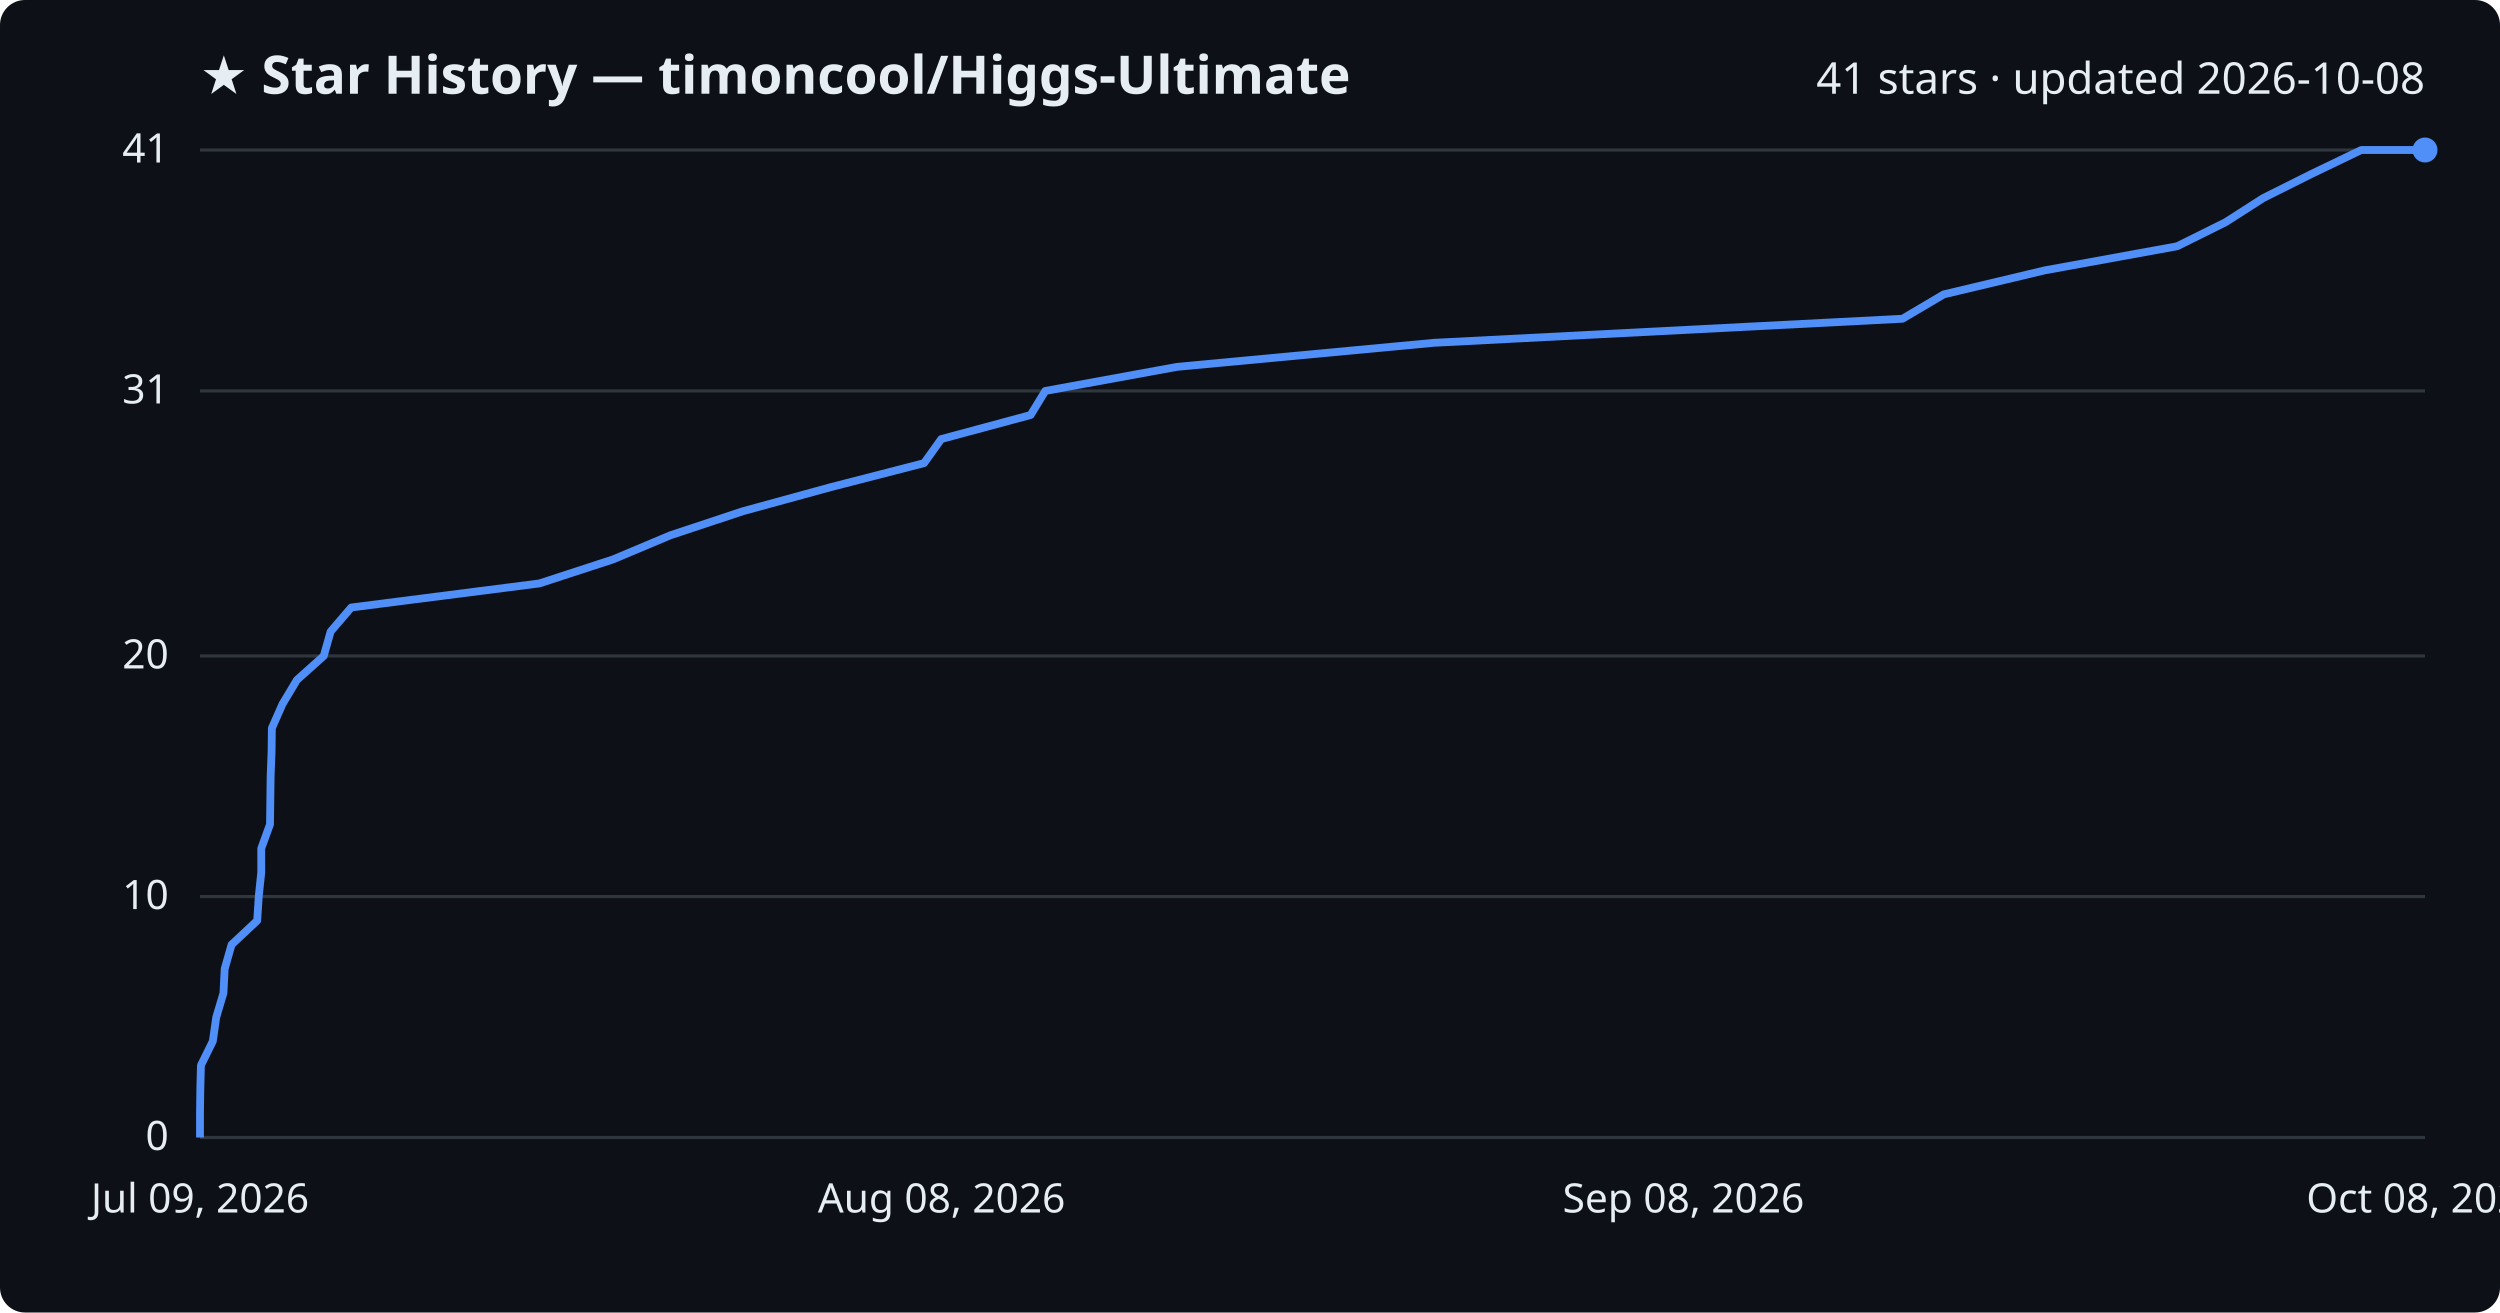
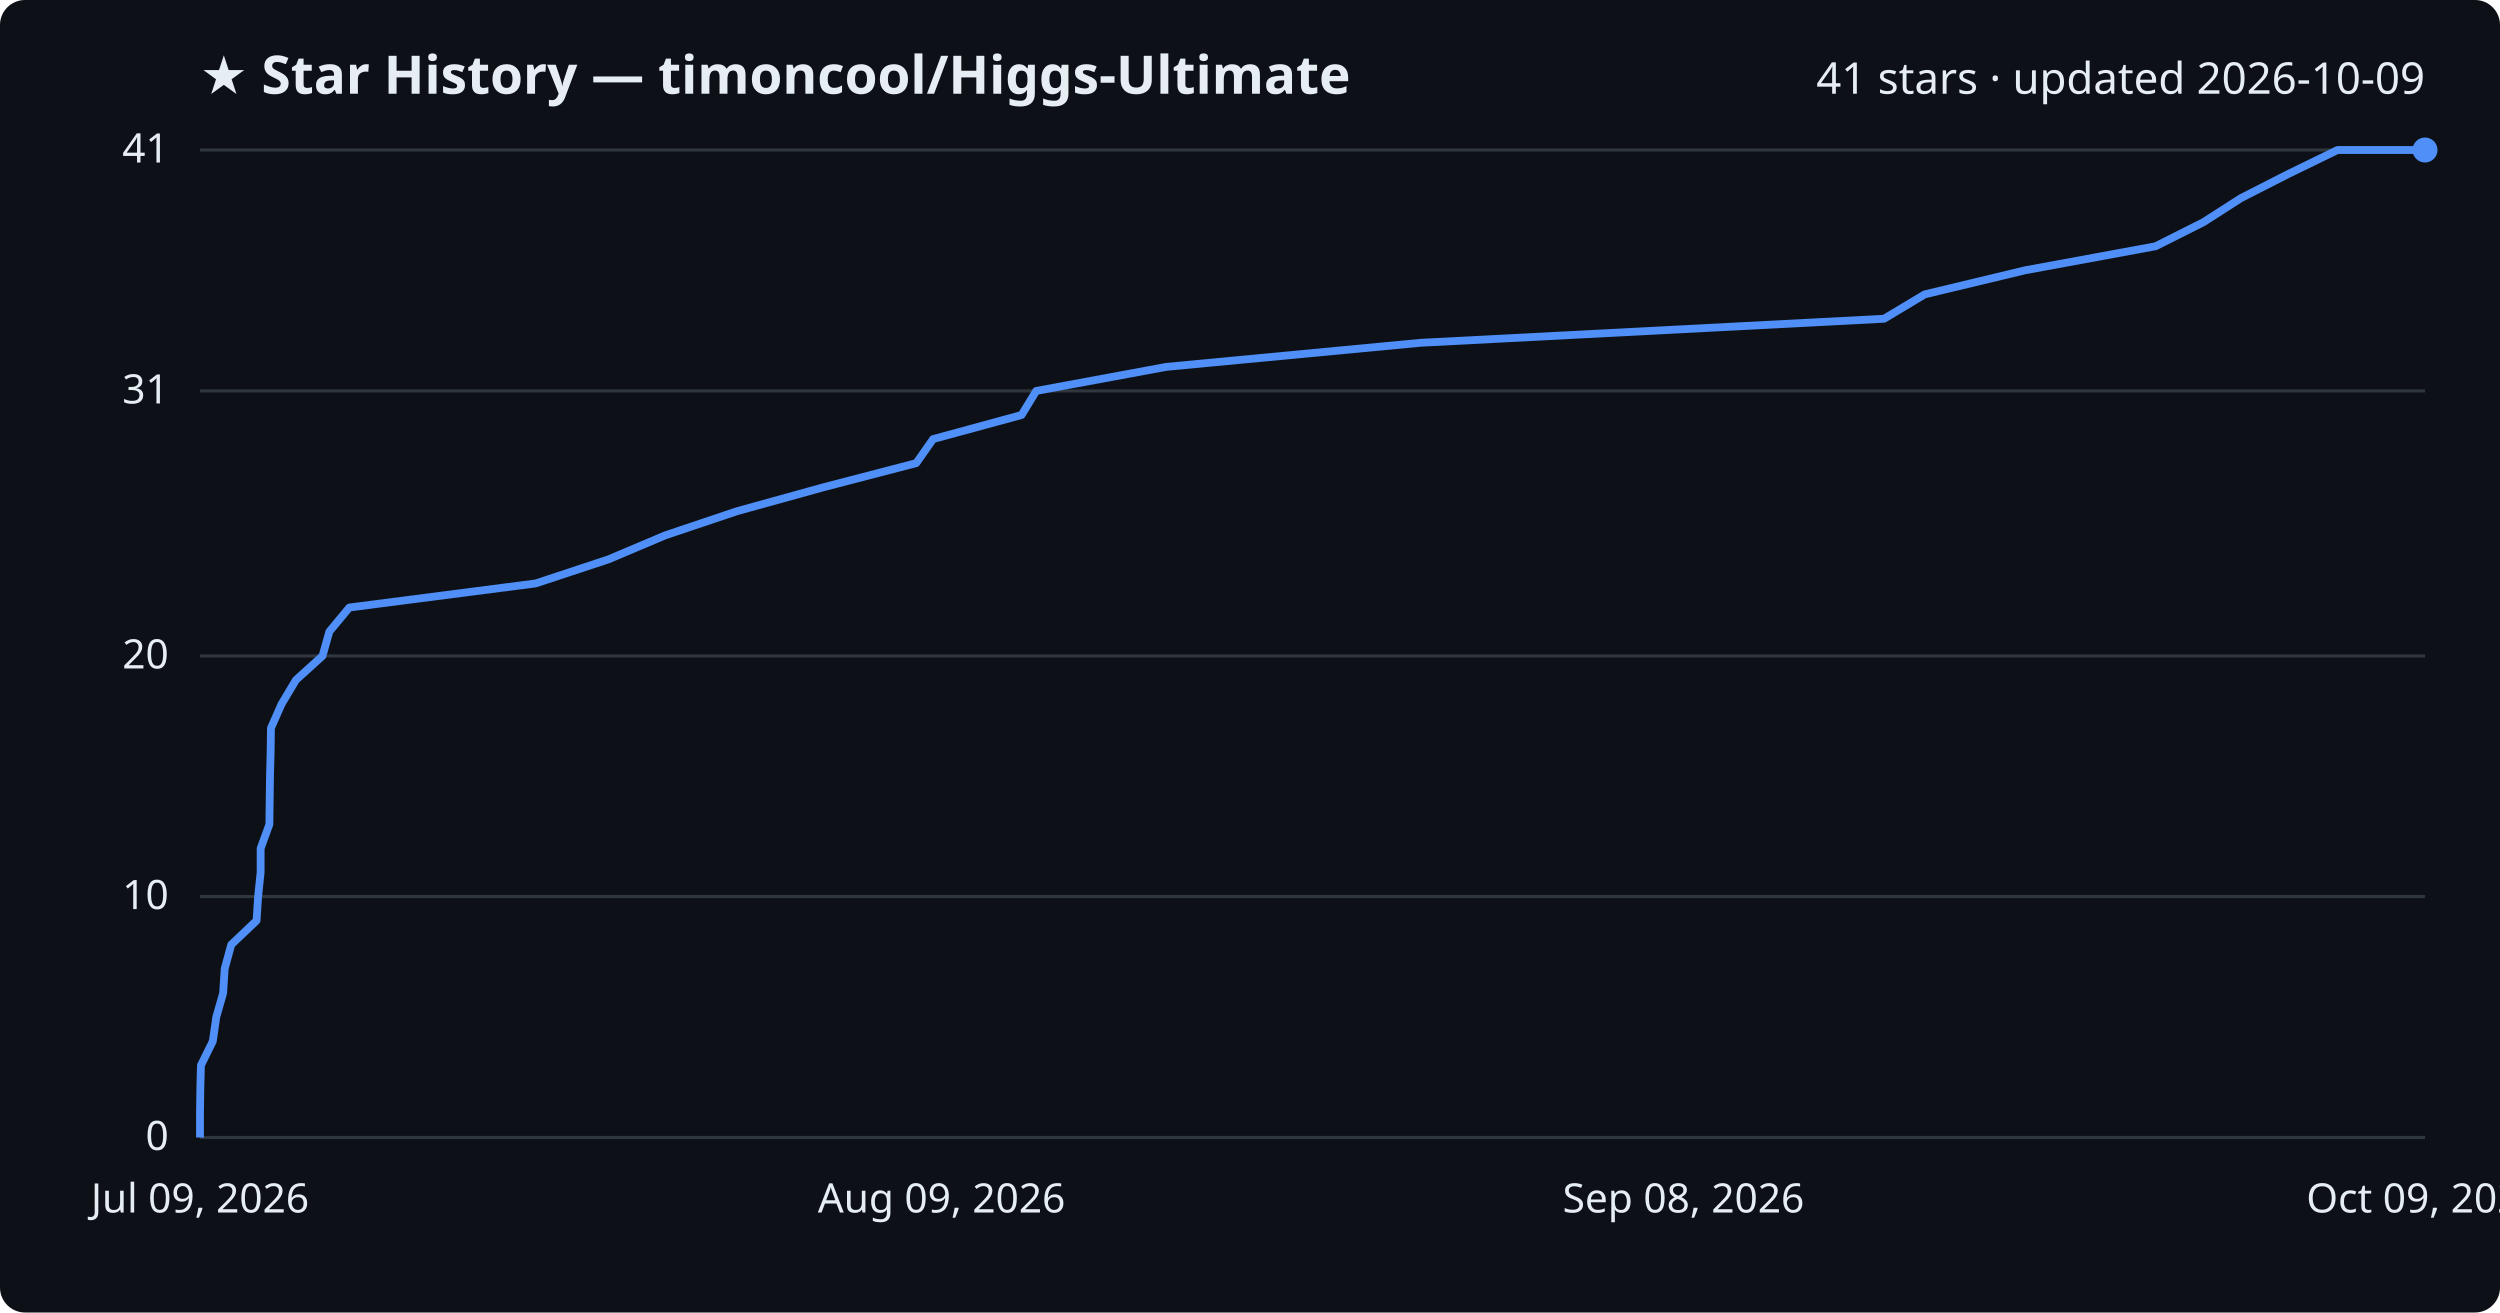
<svg xmlns="http://www.w3.org/2000/svg" viewBox="0 0 800 420" font-family="Segoe UI, sans-serif">
  <rect width="800" height="420" fill="#0d1117" rx="8" />
  <text x="64" y="30" fill="#e6edf3" font-size="17" font-weight="700">★ Star History — timoncool/Higgs-Ultimate</text>
-   <text x="776" y="30" fill="#e6edf3" font-size="14" text-anchor="end">41 stars · updated 2026-10-08</text>
+   <text x="776" y="30" fill="#e6edf3" font-size="14" text-anchor="end">41 stars · updated 2026-10-09</text>
  <line x1="64" y1="364.0" x2="776" y2="364.0" stroke="#30363d" stroke-width="1" />
  <text x="54" y="368.0" fill="#e6edf3" font-size="13" text-anchor="end">0</text>
  <line x1="64" y1="286.9" x2="776" y2="286.9" stroke="#30363d" stroke-width="1" />
  <text x="54" y="290.9" fill="#e6edf3" font-size="13" text-anchor="end">10</text>
  <line x1="64" y1="209.9" x2="776" y2="209.9" stroke="#30363d" stroke-width="1" />
  <text x="54" y="213.9" fill="#e6edf3" font-size="13" text-anchor="end">20</text>
  <line x1="64" y1="125.1" x2="776" y2="125.1" stroke="#30363d" stroke-width="1" />
  <text x="54" y="129.1" fill="#e6edf3" font-size="13" text-anchor="end">31</text>
  <line x1="64" y1="48.0" x2="776" y2="48.0" stroke="#30363d" stroke-width="1" />
  <text x="54" y="52.0" fill="#e6edf3" font-size="13" text-anchor="end">41</text>
-   <path d="M64.0,364.0 L64.0,356.3 L64.1,348.6 L64.3,340.9 L68.1,333.2 L69.2,325.5 L71.5,317.8 L71.9,310.0 L74.1,302.3 L82.3,294.6 L82.8,286.9 L83.6,279.2 L83.6,271.5 L86.4,263.8 L86.5,256.1 L86.6,248.4 L86.9,240.7 L87.0,233.0 L90.4,225.3 L95.0,217.6 L103.6,209.9 L105.8,202.1 L112.4,194.4 L172.6,186.7 L196.2,179.0 L214.5,171.3 L237.7,163.6 L265.8,155.9 L295.7,148.2 L301.2,140.5 L329.8,132.8 L334.5,125.1 L376.6,117.4 L458.8,109.7 L608.8,102.0 L622.0,94.2 L654.4,86.5 L696.7,78.8 L712.2,71.1 L724.2,63.4 L739.6,55.7 L755.6,48.0 L776.0,48.0" fill="none" stroke="#4f8ff7" stroke-width="2.5" stroke-linejoin="round" />
+   <path d="M64.0,364.0 L64.0,356.3 L64.1,348.6 L64.3,340.9 L68.1,333.2 L69.2,325.5 L71.4,317.8 L71.9,310.0 L74.0,302.3 L82.1,294.6 L82.6,286.9 L83.4,279.2 L83.4,271.5 L86.2,263.8 L86.3,256.1 L86.4,248.4 L86.6,240.7 L86.7,233.0 L90.1,225.3 L94.7,217.6 L103.2,209.9 L105.4,202.1 L111.8,194.4 L171.4,186.7 L194.7,179.0 L212.9,171.3 L235.8,163.6 L263.6,155.9 L293.2,148.2 L298.6,140.5 L326.9,132.8 L331.6,125.1 L373.2,117.4 L454.5,109.7 L602.9,102.0 L615.9,94.2 L648.0,86.5 L689.8,78.8 L705.1,71.1 L717.1,63.4 L732.2,55.7 L748.0,48.0 L776.0,48.0" fill="none" stroke="#4f8ff7" stroke-width="2.5" stroke-linejoin="round" />
  <circle cx="776.0" cy="48.0" r="4" fill="#4f8ff7" />
  <text x="64.0" y="388" fill="#e6edf3" font-size="13" text-anchor="middle">Jul 09, 2026</text>
-   <text x="301.3" y="388" fill="#e6edf3" font-size="13" text-anchor="middle">Aug 08, 2026</text>
+   <text x="301.3" y="388" fill="#e6edf3" font-size="13" text-anchor="middle">Aug 09, 2026</text>
  <text x="538.7" y="388" fill="#e6edf3" font-size="13" text-anchor="middle">Sep 08, 2026</text>
-   <text x="776.0" y="388" fill="#e6edf3" font-size="13" text-anchor="middle">Oct 08, 2026</text>
+   <text x="776.0" y="388" fill="#e6edf3" font-size="13" text-anchor="middle">Oct 09, 2026</text>
</svg>
